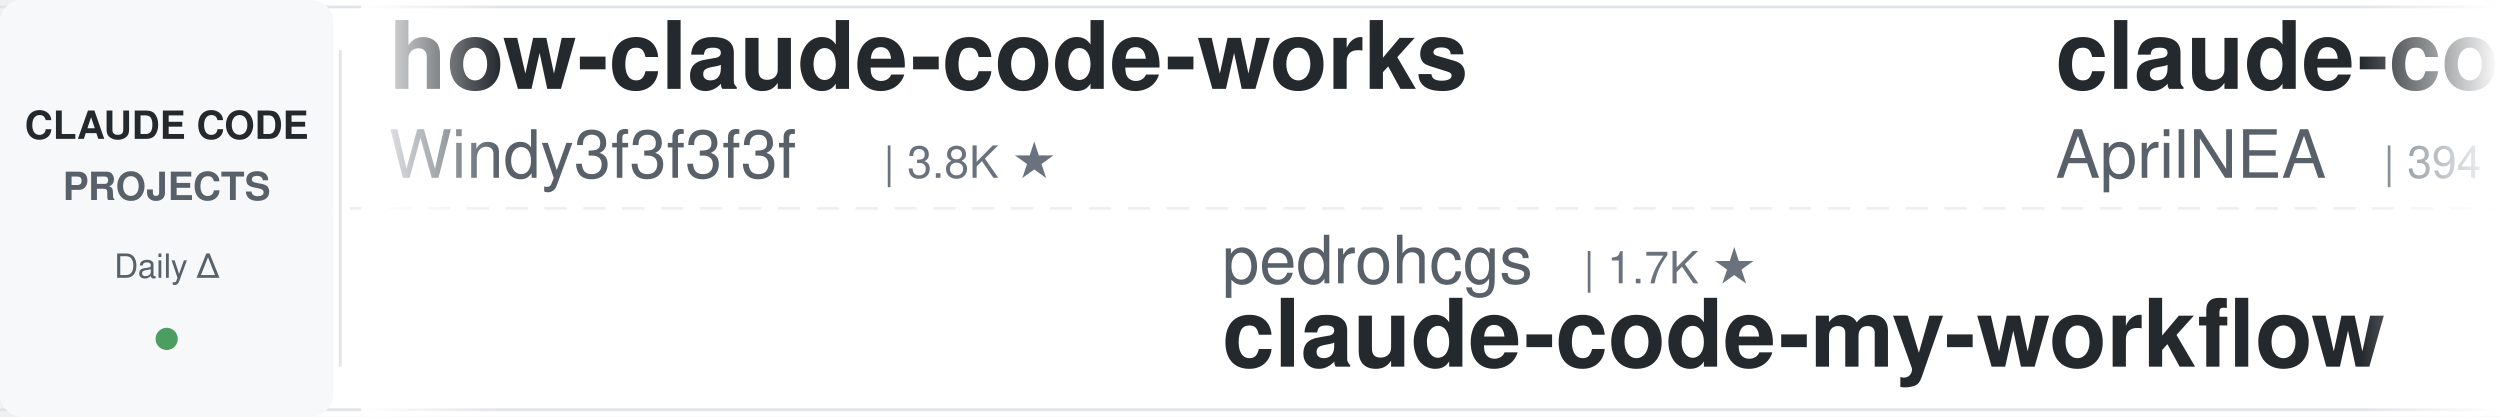
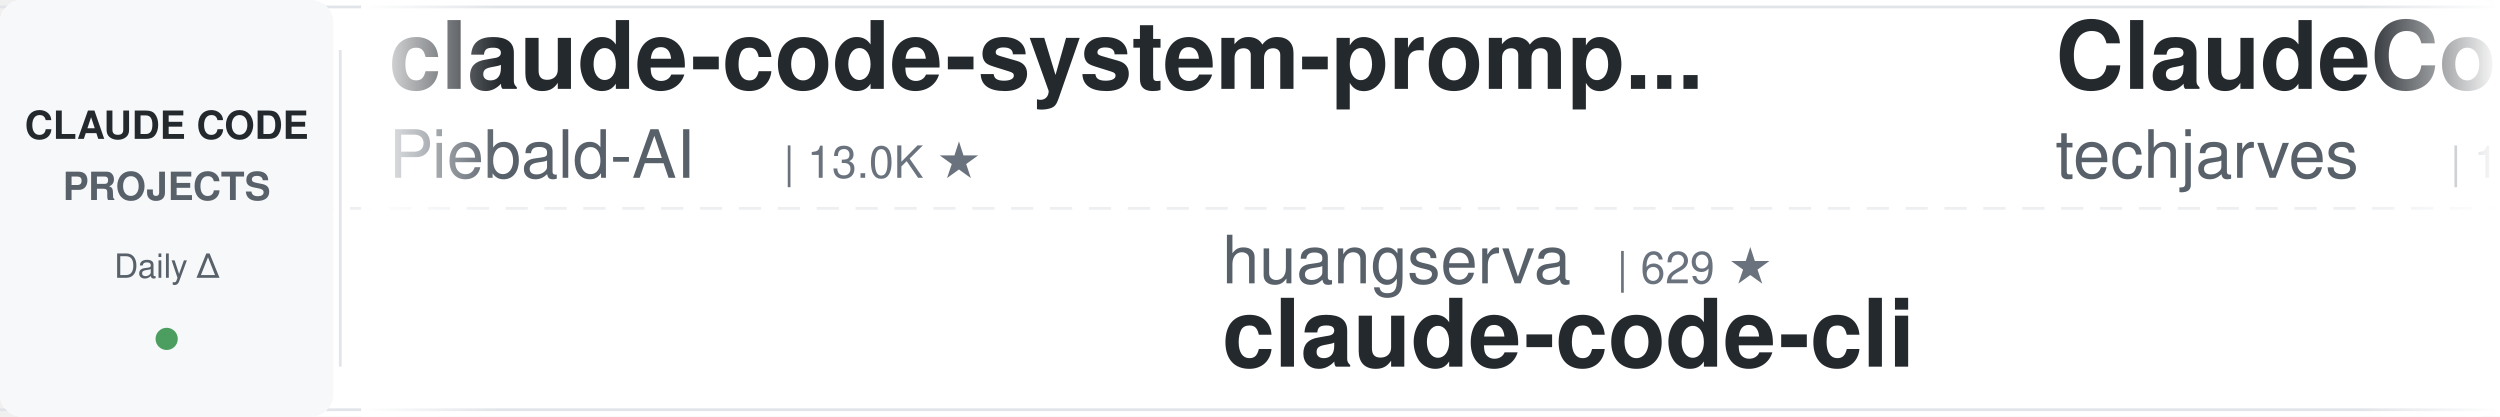
<svg xmlns="http://www.w3.org/2000/svg" width="900" height="150">
  <defs>
    <linearGradient id="leftFade" x1="0%" y1="0%" x2="100%" y2="0%">
      <stop offset="0%" style="stop-color:#ffffff;stop-opacity:1" />
      <stop offset="100%" style="stop-color:#ffffff;stop-opacity:0" />
    </linearGradient>
    <linearGradient id="rightFade" x1="0%" y1="0%" x2="100%" y2="0%">
      <stop offset="0%" style="stop-color:#ffffff;stop-opacity:0" />
      <stop offset="100%" style="stop-color:#ffffff;stop-opacity:1" />
    </linearGradient>
  </defs>
  <rect width="900" height="150" fill="#ffffff" rx="8" />
  <rect x="0" y="2" width="900" height="1" fill="#e1e4e8" />
  <rect x="0" y="147" width="900" height="1" fill="#e1e4e8" />
  <line x1="0" y1="75" x2="900" y2="75" stroke="#e1e4e8" stroke-width="1" stroke-dasharray="8 6" opacity="0.6" />
  <rect x="0" y="0" width="120" height="150" fill="#f6f8fa" rx="8" />
  <text x="60" y="50" font-family="-apple-system, BlinkMacSystemFont, 'Segoe UI', Helvetica, Arial, sans-serif" font-size="14" font-weight="600" fill="#24292e" text-anchor="middle">CLAUDE CODE</text>
  <text x="60" y="72" font-family="-apple-system, BlinkMacSystemFont, 'Segoe UI', Helvetica, Arial, sans-serif" font-size="14" font-weight="600" fill="#586069" text-anchor="middle">PROJECTS</text>
  <text x="60" y="100" font-family="-apple-system, BlinkMacSystemFont, 'Segoe UI', Helvetica, Arial, sans-serif" font-size="12" font-weight="500" fill="#586069" text-anchor="middle">Daily Δ</text>
  <circle cx="60" cy="122" r="4" fill="#22863a" opacity="0.8" />
  <rect x="122" y="18" width="1" height="114" fill="#e1e4e8" />
  <clipPath id="tickerClip">
    <rect x="130" y="0" width="770" height="150" />
  </clipPath>
  <g clip-path="url(#tickerClip)">
    <g id="tickerItems">
      <animateTransform attributeName="transform" attributeType="XML" type="translate" from="0 0" to="-3000 0" dur="54s" repeatCount="indefinite" />
      <g transform="translate(0, 0)">
-         <text x="140" y="32" font-family="-apple-system, BlinkMacSystemFont, 'Segoe UI', Helvetica, Arial, sans-serif" font-size="34" font-weight="600" fill="#24292e">how-claude-code-works</text>
-         <text x="140" y="64" font-family="-apple-system, BlinkMacSystemFont, 'Segoe UI', Helvetica, Arial, sans-serif" font-size="24" font-weight="400" fill="#586069">Windy3f3f3f3f</text>
-         <text x="318" y="64" font-family="-apple-system, BlinkMacSystemFont, 'Segoe UI', Helvetica, Arial, sans-serif" font-size="16" font-weight="500" fill="#6a737d">| 3.8K ★</text>
+         <text x="140" y="32" font-family="-apple-system, BlinkMacSystemFont, 'Segoe UI', Helvetica, Arial, sans-serif" font-size="34" font-weight="600" fill="#24292e">claude-code-system-promp...</text>
+         <text x="140" y="64" font-family="-apple-system, BlinkMacSystemFont, 'Segoe UI', Helvetica, Arial, sans-serif" font-size="24" font-weight="400" fill="#586069">Piebald-AI</text>
+         <text x="282" y="64" font-family="-apple-system, BlinkMacSystemFont, 'Segoe UI', Helvetica, Arial, sans-serif" font-size="16" font-weight="500" fill="#6a737d">| 13.0K ★</text>
      </g>
      <g transform="translate(300, 0)">
-         <text x="140" y="102" font-family="-apple-system, BlinkMacSystemFont, 'Segoe UI', Helvetica, Arial, sans-serif" font-size="24" font-weight="400" fill="#586069">pedrohcgs</text>
-         <text x="270" y="102" font-family="-apple-system, BlinkMacSystemFont, 'Segoe UI', Helvetica, Arial, sans-serif" font-size="16" font-weight="500" fill="#6a737d">| 1.7K ★</text>
-         <text x="140" y="132" font-family="-apple-system, BlinkMacSystemFont, 'Segoe UI', Helvetica, Arial, sans-serif" font-size="34" font-weight="600" fill="#24292e">claude-code-my-workflow</text>
+         <text x="140" y="102" font-family="-apple-system, BlinkMacSystemFont, 'Segoe UI', Helvetica, Arial, sans-serif" font-size="24" font-weight="400" fill="#586069">huangserva</text>
+         <text x="282" y="102" font-family="-apple-system, BlinkMacSystemFont, 'Segoe UI', Helvetica, Arial, sans-serif" font-size="16" font-weight="500" fill="#6a737d">| 629 ★</text>
+         <text x="140" y="132" font-family="-apple-system, BlinkMacSystemFont, 'Segoe UI', Helvetica, Arial, sans-serif" font-size="34" font-weight="600" fill="#24292e">claude-code-cli</text>
      </g>
      <g transform="translate(600, 0)">
-         <text x="140" y="32" font-family="-apple-system, BlinkMacSystemFont, 'Segoe UI', Helvetica, Arial, sans-serif" font-size="34" font-weight="600" fill="#24292e">claude-code-source</text>
-         <text x="140" y="64" font-family="-apple-system, BlinkMacSystemFont, 'Segoe UI', Helvetica, Arial, sans-serif" font-size="24" font-weight="400" fill="#586069">AprilNEA</text>
-         <text x="258" y="64" font-family="-apple-system, BlinkMacSystemFont, 'Segoe UI', Helvetica, Arial, sans-serif" font-size="16" font-weight="500" fill="#6a737d">| 394 ★</text>
+         <text x="140" y="32" font-family="-apple-system, BlinkMacSystemFont, 'Segoe UI', Helvetica, Arial, sans-serif" font-size="34" font-weight="600" fill="#24292e">ClaudeCode-Portable</text>
+         <text x="140" y="64" font-family="-apple-system, BlinkMacSystemFont, 'Segoe UI', Helvetica, Arial, sans-serif" font-size="24" font-weight="400" fill="#586069">techjarves</text>
+         <text x="282" y="64" font-family="-apple-system, BlinkMacSystemFont, 'Segoe UI', Helvetica, Arial, sans-serif" font-size="16" font-weight="500" fill="#6a737d">| 1.6K ★</text>
      </g>
      <g transform="translate(900, 0)">
-         <text x="140" y="102" font-family="-apple-system, BlinkMacSystemFont, 'Segoe UI', Helvetica, Arial, sans-serif" font-size="24" font-weight="400" fill="#586069">alejandrobalderas</text>
-         <text x="366" y="102" font-family="-apple-system, BlinkMacSystemFont, 'Segoe UI', Helvetica, Arial, sans-serif" font-size="16" font-weight="500" fill="#6a737d">| 3.0K ★</text>
-         <text x="140" y="132" font-family="-apple-system, BlinkMacSystemFont, 'Segoe UI', Helvetica, Arial, sans-serif" font-size="34" font-weight="600" fill="#24292e">claude-code-from-source</text>
+         <text x="140" y="102" font-family="-apple-system, BlinkMacSystemFont, 'Segoe UI', Helvetica, Arial, sans-serif" font-size="24" font-weight="400" fill="#586069">darcyegb</text>
+         <text x="258" y="102" font-family="-apple-system, BlinkMacSystemFont, 'Segoe UI', Helvetica, Arial, sans-serif" font-size="16" font-weight="500" fill="#6a737d">| 779 ★</text>
+         <text x="140" y="132" font-family="-apple-system, BlinkMacSystemFont, 'Segoe UI', Helvetica, Arial, sans-serif" font-size="34" font-weight="600" fill="#24292e">ClaudeCodeAgents</text>
      </g>
      <g transform="translate(1200, 0)">
-         <text x="140" y="32" font-family="-apple-system, BlinkMacSystemFont, 'Segoe UI', Helvetica, Arial, sans-serif" font-size="34" font-weight="600" fill="#24292e">claude-code-spec-workflo...</text>
-         <text x="140" y="64" font-family="-apple-system, BlinkMacSystemFont, 'Segoe UI', Helvetica, Arial, sans-serif" font-size="24" font-weight="400" fill="#586069">Pimzino</text>
-         <text x="246" y="64" font-family="-apple-system, BlinkMacSystemFont, 'Segoe UI', Helvetica, Arial, sans-serif" font-size="16" font-weight="500" fill="#6a737d">| 3.9K ★</text>
+         <text x="140" y="32" font-family="-apple-system, BlinkMacSystemFont, 'Segoe UI', Helvetica, Arial, sans-serif" font-size="34" font-weight="600" fill="#24292e">learn-claude-code</text>
+         <text x="140" y="64" font-family="-apple-system, BlinkMacSystemFont, 'Segoe UI', Helvetica, Arial, sans-serif" font-size="24" font-weight="400" fill="#586069">shareAI-lab</text>
+         <text x="294" y="64" font-family="-apple-system, BlinkMacSystemFont, 'Segoe UI', Helvetica, Arial, sans-serif" font-size="16" font-weight="500" fill="#6a737d">| 79.5K ★</text>
      </g>
      <g transform="translate(1500, 0)">
-         <text x="140" y="102" font-family="-apple-system, BlinkMacSystemFont, 'Segoe UI', Helvetica, Arial, sans-serif" font-size="24" font-weight="400" fill="#586069">luyao618</text>
-         <text x="258" y="102" font-family="-apple-system, BlinkMacSystemFont, 'Segoe UI', Helvetica, Arial, sans-serif" font-size="16" font-weight="500" fill="#6a737d">| 1.7K ★</text>
-         <text x="140" y="132" font-family="-apple-system, BlinkMacSystemFont, 'Segoe UI', Helvetica, Arial, sans-serif" font-size="34" font-weight="600" fill="#24292e">Claude-Code-Source-Study</text>
+         <text x="140" y="102" font-family="-apple-system, BlinkMacSystemFont, 'Segoe UI', Helvetica, Arial, sans-serif" font-size="24" font-weight="400" fill="#586069">jqueryscript</text>
+         <text x="306" y="102" font-family="-apple-system, BlinkMacSystemFont, 'Segoe UI', Helvetica, Arial, sans-serif" font-size="16" font-weight="500" fill="#6a737d">| 539 ★</text>
+         <text x="140" y="132" font-family="-apple-system, BlinkMacSystemFont, 'Segoe UI', Helvetica, Arial, sans-serif" font-size="34" font-weight="600" fill="#24292e">awesome-claude-code</text>
      </g>
      <g transform="translate(1800, 0)">
-         <text x="140" y="32" font-family="-apple-system, BlinkMacSystemFont, 'Segoe UI', Helvetica, Arial, sans-serif" font-size="34" font-weight="600" fill="#24292e">claude-code-skills</text>
-         <text x="140" y="64" font-family="-apple-system, BlinkMacSystemFont, 'Segoe UI', Helvetica, Arial, sans-serif" font-size="24" font-weight="400" fill="#586069">daymade</text>
-         <text x="246" y="64" font-family="-apple-system, BlinkMacSystemFont, 'Segoe UI', Helvetica, Arial, sans-serif" font-size="16" font-weight="500" fill="#6a737d">| 1.5K ★</text>
+         <text x="140" y="32" font-family="-apple-system, BlinkMacSystemFont, 'Segoe UI', Helvetica, Arial, sans-serif" font-size="34" font-weight="600" fill="#24292e">claude-code-hub</text>
+         <text x="140" y="64" font-family="-apple-system, BlinkMacSystemFont, 'Segoe UI', Helvetica, Arial, sans-serif" font-size="24" font-weight="400" fill="#586069">ding113</text>
+         <text x="246" y="64" font-family="-apple-system, BlinkMacSystemFont, 'Segoe UI', Helvetica, Arial, sans-serif" font-size="16" font-weight="500" fill="#6a737d">| 3.4K ★</text>
      </g>
      <g transform="translate(2100, 0)">
-         <text x="140" y="102" font-family="-apple-system, BlinkMacSystemFont, 'Segoe UI', Helvetica, Arial, sans-serif" font-size="24" font-weight="400" fill="#586069">lintsinghua</text>
-         <text x="294" y="102" font-family="-apple-system, BlinkMacSystemFont, 'Segoe UI', Helvetica, Arial, sans-serif" font-size="16" font-weight="500" fill="#6a737d">| 4.3K ★</text>
-         <text x="140" y="132" font-family="-apple-system, BlinkMacSystemFont, 'Segoe UI', Helvetica, Arial, sans-serif" font-size="34" font-weight="600" fill="#24292e">claude-code-book</text>
+         <text x="140" y="102" font-family="-apple-system, BlinkMacSystemFont, 'Segoe UI', Helvetica, Arial, sans-serif" font-size="24" font-weight="400" fill="#586069">davila7</text>
+         <text x="246" y="102" font-family="-apple-system, BlinkMacSystemFont, 'Segoe UI', Helvetica, Arial, sans-serif" font-size="16" font-weight="500" fill="#6a737d">| 33.0K ★</text>
+         <text x="140" y="132" font-family="-apple-system, BlinkMacSystemFont, 'Segoe UI', Helvetica, Arial, sans-serif" font-size="34" font-weight="600" fill="#24292e">claude-code-templates</text>
      </g>
      <g transform="translate(2400, 0)">
-         <text x="140" y="32" font-family="-apple-system, BlinkMacSystemFont, 'Segoe UI', Helvetica, Arial, sans-serif" font-size="34" font-weight="600" fill="#24292e">claude-code-video-toolki...</text>
-         <text x="140" y="64" font-family="-apple-system, BlinkMacSystemFont, 'Segoe UI', Helvetica, Arial, sans-serif" font-size="24" font-weight="400" fill="#586069">digitalsamba</text>
-         <text x="306" y="64" font-family="-apple-system, BlinkMacSystemFont, 'Segoe UI', Helvetica, Arial, sans-serif" font-size="16" font-weight="500" fill="#6a737d">| 2.4K ★</text>
+         <text x="140" y="32" font-family="-apple-system, BlinkMacSystemFont, 'Segoe UI', Helvetica, Arial, sans-serif" font-size="34" font-weight="600" fill="#24292e">claude-code-action</text>
+         <text x="140" y="64" font-family="-apple-system, BlinkMacSystemFont, 'Segoe UI', Helvetica, Arial, sans-serif" font-size="24" font-weight="400" fill="#586069">anthropics</text>
+         <text x="282" y="64" font-family="-apple-system, BlinkMacSystemFont, 'Segoe UI', Helvetica, Arial, sans-serif" font-size="16" font-weight="500" fill="#6a737d">| 9.7K ★</text>
      </g>
      <g transform="translate(2700, 0)">
-         <text x="140" y="102" font-family="-apple-system, BlinkMacSystemFont, 'Segoe UI', Helvetica, Arial, sans-serif" font-size="24" font-weight="400" fill="#586069">Donchitos</text>
-         <text x="270" y="102" font-family="-apple-system, BlinkMacSystemFont, 'Segoe UI', Helvetica, Arial, sans-serif" font-size="16" font-weight="500" fill="#6a737d">| 28.5K ★</text>
-         <text x="140" y="132" font-family="-apple-system, BlinkMacSystemFont, 'Segoe UI', Helvetica, Arial, sans-serif" font-size="34" font-weight="600" fill="#24292e">Claude-Code-Game-Studios</text>
+         <text x="140" y="102" font-family="-apple-system, BlinkMacSystemFont, 'Segoe UI', Helvetica, Arial, sans-serif" font-size="24" font-weight="400" fill="#586069">rohitg00</text>
+         <text x="258" y="102" font-family="-apple-system, BlinkMacSystemFont, 'Segoe UI', Helvetica, Arial, sans-serif" font-size="16" font-weight="500" fill="#6a737d">| 2.8K ★</text>
+         <text x="140" y="132" font-family="-apple-system, BlinkMacSystemFont, 'Segoe UI', Helvetica, Arial, sans-serif" font-size="34" font-weight="600" fill="#24292e">awesome-claude-code-tool...</text>
      </g>
      <g transform="translate(3000, 0)">
-         <text x="140" y="32" font-family="-apple-system, BlinkMacSystemFont, 'Segoe UI', Helvetica, Arial, sans-serif" font-size="34" font-weight="600" fill="#24292e">how-claude-code-works</text>
-         <text x="140" y="64" font-family="-apple-system, BlinkMacSystemFont, 'Segoe UI', Helvetica, Arial, sans-serif" font-size="24" font-weight="400" fill="#586069">Windy3f3f3f3f</text>
-         <text x="318" y="64" font-family="-apple-system, BlinkMacSystemFont, 'Segoe UI', Helvetica, Arial, sans-serif" font-size="16" font-weight="500" fill="#6a737d">| 3.8K ★</text>
+         <text x="140" y="32" font-family="-apple-system, BlinkMacSystemFont, 'Segoe UI', Helvetica, Arial, sans-serif" font-size="34" font-weight="600" fill="#24292e">claude-code-system-promp...</text>
+         <text x="140" y="64" font-family="-apple-system, BlinkMacSystemFont, 'Segoe UI', Helvetica, Arial, sans-serif" font-size="24" font-weight="400" fill="#586069">Piebald-AI</text>
+         <text x="282" y="64" font-family="-apple-system, BlinkMacSystemFont, 'Segoe UI', Helvetica, Arial, sans-serif" font-size="16" font-weight="500" fill="#6a737d">| 13.0K ★</text>
      </g>
      <g transform="translate(3300, 0)">
-         <text x="140" y="102" font-family="-apple-system, BlinkMacSystemFont, 'Segoe UI', Helvetica, Arial, sans-serif" font-size="24" font-weight="400" fill="#586069">pedrohcgs</text>
-         <text x="270" y="102" font-family="-apple-system, BlinkMacSystemFont, 'Segoe UI', Helvetica, Arial, sans-serif" font-size="16" font-weight="500" fill="#6a737d">| 1.7K ★</text>
-         <text x="140" y="132" font-family="-apple-system, BlinkMacSystemFont, 'Segoe UI', Helvetica, Arial, sans-serif" font-size="34" font-weight="600" fill="#24292e">claude-code-my-workflow</text>
+         <text x="140" y="102" font-family="-apple-system, BlinkMacSystemFont, 'Segoe UI', Helvetica, Arial, sans-serif" font-size="24" font-weight="400" fill="#586069">huangserva</text>
+         <text x="282" y="102" font-family="-apple-system, BlinkMacSystemFont, 'Segoe UI', Helvetica, Arial, sans-serif" font-size="16" font-weight="500" fill="#6a737d">| 629 ★</text>
+         <text x="140" y="132" font-family="-apple-system, BlinkMacSystemFont, 'Segoe UI', Helvetica, Arial, sans-serif" font-size="34" font-weight="600" fill="#24292e">claude-code-cli</text>
      </g>
      <g transform="translate(3600, 0)">
-         <text x="140" y="32" font-family="-apple-system, BlinkMacSystemFont, 'Segoe UI', Helvetica, Arial, sans-serif" font-size="34" font-weight="600" fill="#24292e">claude-code-source</text>
-         <text x="140" y="64" font-family="-apple-system, BlinkMacSystemFont, 'Segoe UI', Helvetica, Arial, sans-serif" font-size="24" font-weight="400" fill="#586069">AprilNEA</text>
-         <text x="258" y="64" font-family="-apple-system, BlinkMacSystemFont, 'Segoe UI', Helvetica, Arial, sans-serif" font-size="16" font-weight="500" fill="#6a737d">| 394 ★</text>
+         <text x="140" y="32" font-family="-apple-system, BlinkMacSystemFont, 'Segoe UI', Helvetica, Arial, sans-serif" font-size="34" font-weight="600" fill="#24292e">ClaudeCode-Portable</text>
+         <text x="140" y="64" font-family="-apple-system, BlinkMacSystemFont, 'Segoe UI', Helvetica, Arial, sans-serif" font-size="24" font-weight="400" fill="#586069">techjarves</text>
+         <text x="282" y="64" font-family="-apple-system, BlinkMacSystemFont, 'Segoe UI', Helvetica, Arial, sans-serif" font-size="16" font-weight="500" fill="#6a737d">| 1.6K ★</text>
      </g>
      <g transform="translate(3900, 0)">
-         <text x="140" y="102" font-family="-apple-system, BlinkMacSystemFont, 'Segoe UI', Helvetica, Arial, sans-serif" font-size="24" font-weight="400" fill="#586069">alejandrobalderas</text>
-         <text x="366" y="102" font-family="-apple-system, BlinkMacSystemFont, 'Segoe UI', Helvetica, Arial, sans-serif" font-size="16" font-weight="500" fill="#6a737d">| 3.0K ★</text>
-         <text x="140" y="132" font-family="-apple-system, BlinkMacSystemFont, 'Segoe UI', Helvetica, Arial, sans-serif" font-size="34" font-weight="600" fill="#24292e">claude-code-from-source</text>
+         <text x="140" y="102" font-family="-apple-system, BlinkMacSystemFont, 'Segoe UI', Helvetica, Arial, sans-serif" font-size="24" font-weight="400" fill="#586069">darcyegb</text>
+         <text x="258" y="102" font-family="-apple-system, BlinkMacSystemFont, 'Segoe UI', Helvetica, Arial, sans-serif" font-size="16" font-weight="500" fill="#6a737d">| 779 ★</text>
+         <text x="140" y="132" font-family="-apple-system, BlinkMacSystemFont, 'Segoe UI', Helvetica, Arial, sans-serif" font-size="34" font-weight="600" fill="#24292e">ClaudeCodeAgents</text>
      </g>
    </g>
  </g>
  <rect x="130" y="0" width="50" height="150" fill="url(#leftFade)" />
  <rect x="850" y="0" width="50" height="150" fill="url(#rightFade)" />
</svg>
